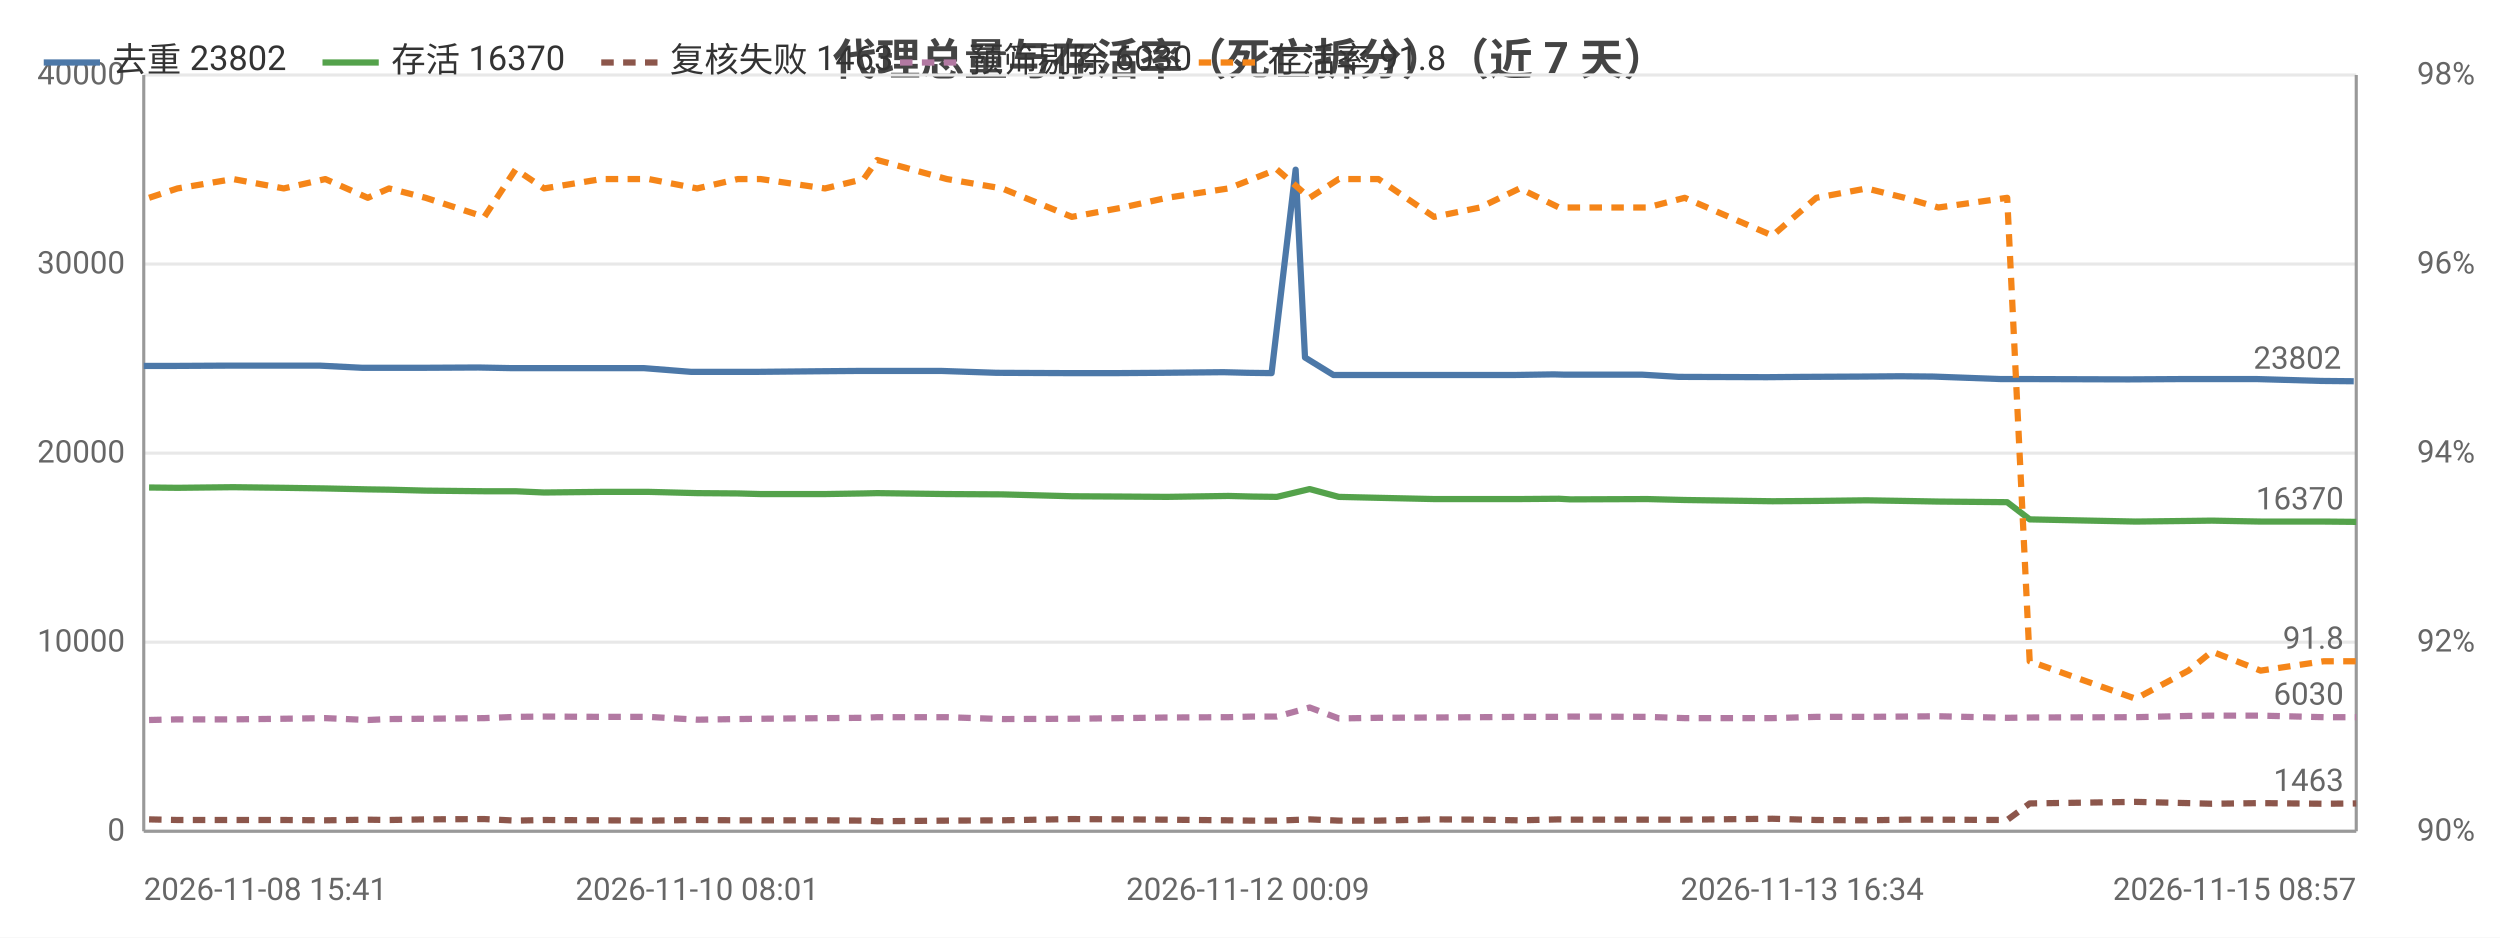
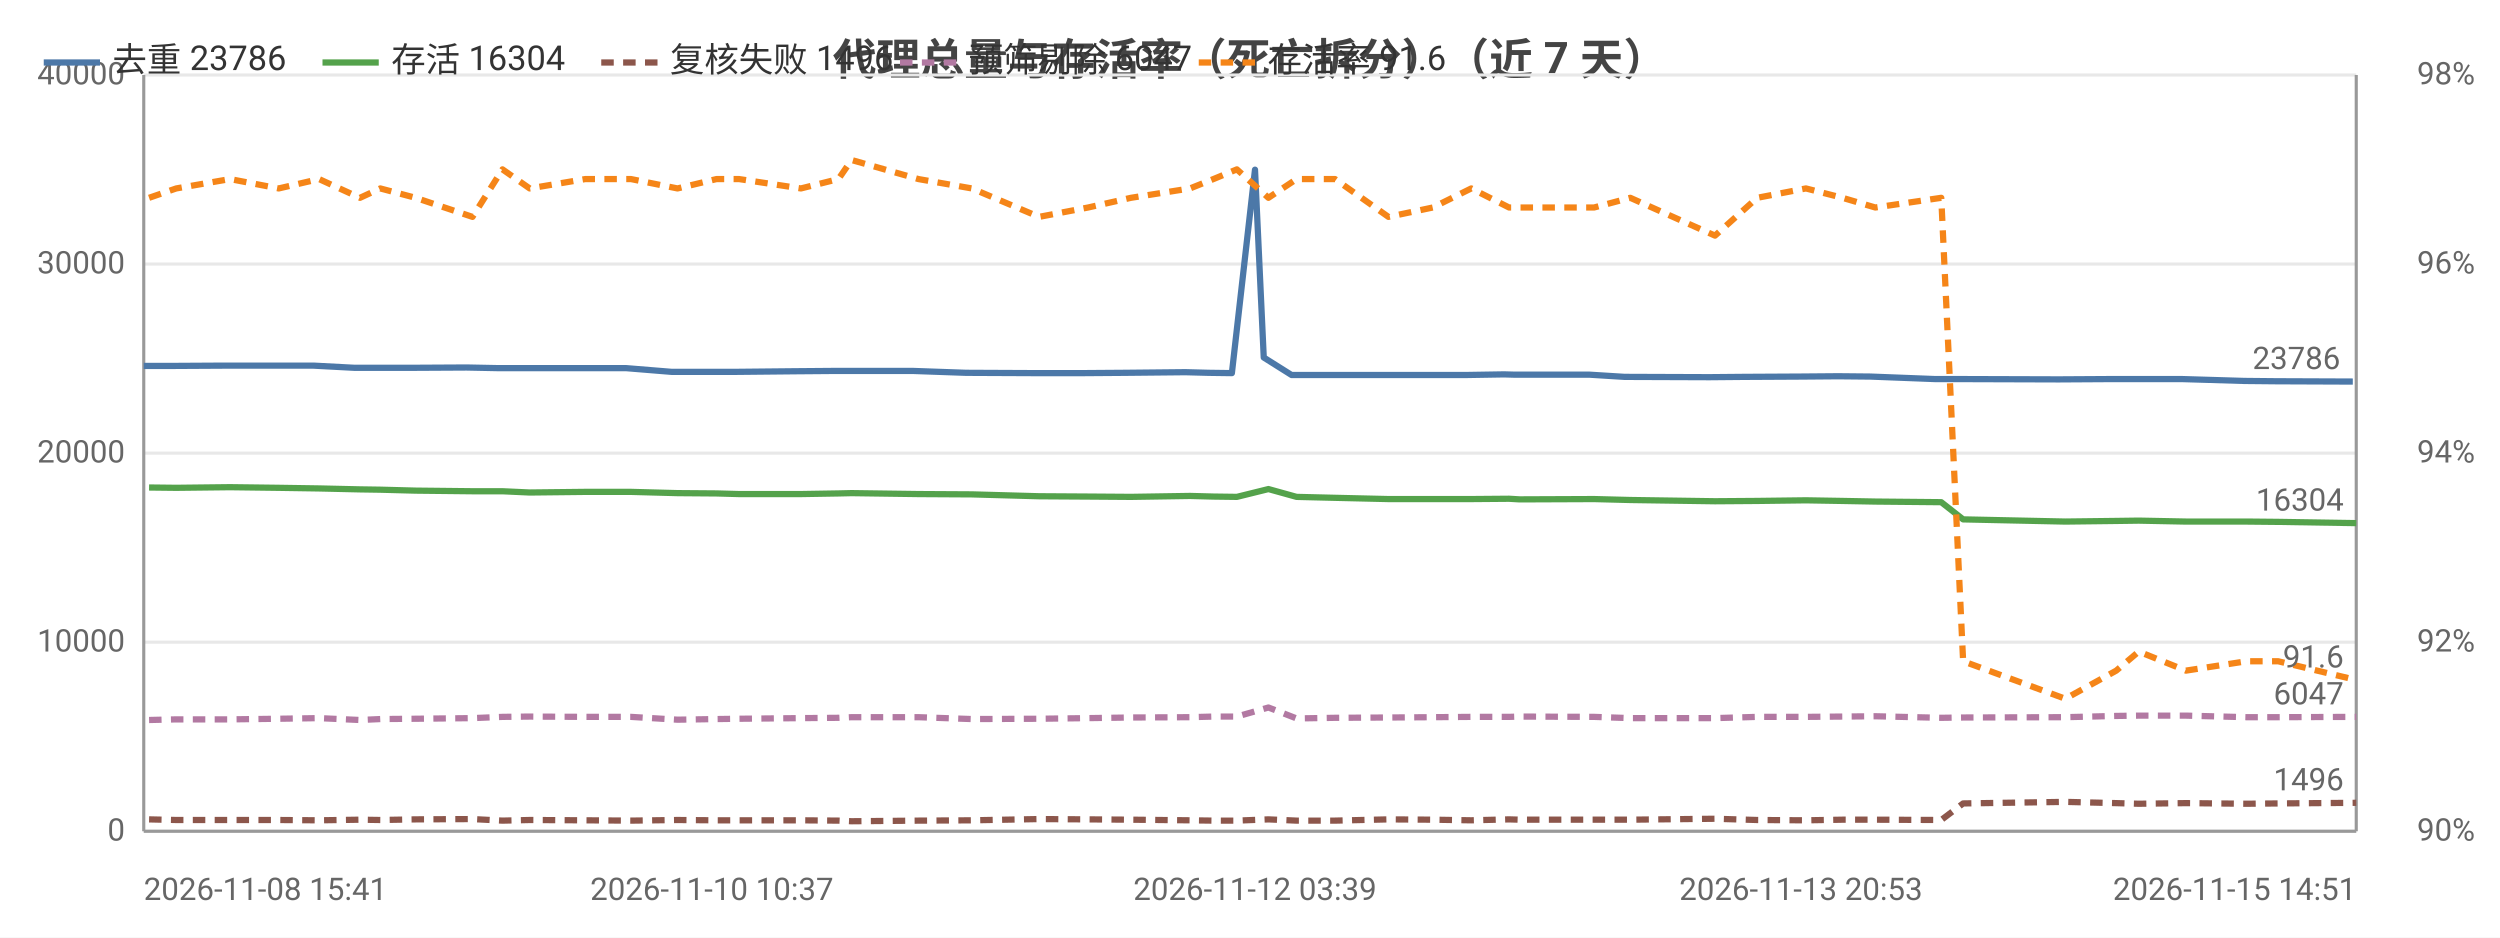
<svg xmlns="http://www.w3.org/2000/svg" width="800" height="300" viewBox="0 0 800 300">
  <rect width="800" height="300" fill="#ffffff" />
  <style>text{font-family:system-ui,-apple-system,'Segoe UI',Roboto,'PingFang SC','Microsoft YaHei','Noto Sans CJK SC',sans-serif}.g{stroke:#e8e8e8;stroke-width:1}.a{stroke:#999;stroke-width:1}.t{font-size:10px;fill:#666}.m{font-size:10px;text-anchor:middle;fill:#666}.e{font-size:10px;text-anchor:end;fill:#666}.l{font-size:11px;fill:#333}.tt{font-size:14px;font-weight:600;text-anchor:middle;fill:#444}.em{font-size:13px;text-anchor:middle;fill:#999}</style>
  <text class="tt" x="400.0" y="24">代理总量与存活率（死亡拆分）（近 7 天）</text>
  <line class="g" x1="46" y1="266" x2="754" y2="266" />
  <text class="e" x="40" y="269">0</text>
  <line class="g" x1="46" y1="205.5" x2="754" y2="205.5" />
  <text class="e" x="40" y="208.5">10000</text>
  <line class="g" x1="46" y1="145" x2="754" y2="145" />
  <text class="e" x="40" y="148">20000</text>
  <line class="g" x1="46" y1="84.5" x2="754" y2="84.5" />
  <text class="e" x="40" y="87.5">30000</text>
  <line class="g" x1="46" y1="24" x2="754" y2="24" />
  <text class="e" x="40" y="27">40000</text>
  <text class="e" x="792" y="269">90%</text>
  <text class="e" x="792" y="208.5">92%</text>
  <text class="e" x="792" y="148">94%</text>
  <text class="e" x="792" y="87.5">96%</text>
  <text class="e" x="792" y="27">98%</text>
  <line class="a" x1="754" y1="24" x2="754" y2="266" />
  <line class="a" x1="46" y1="24" x2="46" y2="266" />
  <line class="a" x1="46" y1="266" x2="754" y2="266" />
-   <polyline fill="none" stroke="#4c78a8" stroke-width="2" stroke-linejoin="round" points="46,117.1 54.9,117.1 73.0,117.0 89.3,117.0 102.3,117.0 116.0,117.7 122.6,117.7 134.4,117.7 153.1,117.6 163.4,117.8 172.4,117.8 190.9,117.8 206.0,117.8 221.2,119.0 234.5,119.0 241.8,119.0 262.2,118.8 274.7,118.7 279.2,118.7 301.3,118.7 318.9,119.3 341.4,119.4 357.5,119.4 371.4,119.3 391.5,119.1 399.3,119.3 406.9,119.4 414.6,54.3 417.6,114.4 426.7,120.0 439.5,120.0 457.0,120.0 471.7,120.0 484.6,120.0 497.2,119.8 500.8,119.9 525.6,119.9 537.2,120.6 565.3,120.7 576.7,120.6 595.7,120.5 608.1,120.4 618.7,120.5 640.2,121.3 647.9,121.3 680.1,121.4 681.7,121.4 698.6,121.3 706.4,121.3 722.1,121.3 742.8,121.9 753.2,122.0" />
+   <polyline fill="none" stroke="#4c78a8" stroke-width="2" stroke-linejoin="round" points="46,117.1 54.6,117.1 72.0,117.0 87.7,117.0 100.3,117.0 113.5,117.7 119.9,117.7 131.3,117.7 149.3,117.6 159.2,117.8 167.9,117.8 185.8,117.8 200.3,117.8 215.0,119.0 227.8,119.0 234.9,119.0 254.6,118.8 266.7,118.7 271.0,118.7 292.2,118.7 309.2,119.3 331.0,119.4 346.5,119.4 359.9,119.3 379.3,119.1 386.8,119.3 394.2,119.4 401.6,54.3 404.4,114.4 413.3,120.0 425.6,120.0 442.5,120.0 456.7,120.0 469.2,120.0 481.3,119.8 484.8,119.9 508.7,119.9 519.9,120.6 547.0,120.7 558.0,120.6 576.3,120.5 588.2,120.4 598.5,120.5 619.2,121.3 626.7,121.3 657.8,121.4 659.3,121.4 675.5,121.3 683.1,121.3 698.2,121.3 718.2,121.9 728.3,122.0 752.9,122.1" />
  <circle cx="46" cy="117.1" r="4" fill="transparent" />
-   <circle cx="89.3" cy="117.0" r="4" fill="transparent" />
-   <circle cx="116.0" cy="117.7" r="4" fill="transparent" />
-   <circle cx="153.1" cy="117.6" r="4" fill="transparent" />
-   <circle cx="190.9" cy="117.8" r="4" fill="transparent" />
-   <circle cx="221.2" cy="119.0" r="4" fill="transparent" />
-   <circle cx="262.2" cy="118.8" r="4" fill="transparent" />
-   <circle cx="301.3" cy="118.7" r="4" fill="transparent" />
-   <circle cx="341.4" cy="119.4" r="4" fill="transparent" />
-   <circle cx="391.5" cy="119.1" r="4" fill="transparent" />
-   <circle cx="414.6" cy="54.3" r="4" fill="transparent" />
-   <circle cx="439.5" cy="120.0" r="4" fill="transparent" />
-   <circle cx="471.7" cy="120.0" r="4" fill="transparent" />
-   <circle cx="500.8" cy="119.9" r="4" fill="transparent" />
-   <circle cx="565.3" cy="120.7" r="4" fill="transparent" />
-   <circle cx="595.7" cy="120.5" r="4" fill="transparent" />
-   <circle cx="640.2" cy="121.3" r="4" fill="transparent" />
-   <circle cx="681.7" cy="121.4" r="4" fill="transparent" />
-   <circle cx="706.4" cy="121.3" r="4" fill="transparent" />
-   <circle cx="753.2" cy="122.0" r="4" fill="transparent" />
-   <text class="t" x="749.2" y="118.0" text-anchor="end" fill="#4c78a8">23802</text>
-   <polyline fill="none" stroke="#54a24b" stroke-width="2" stroke-linejoin="round" points="47.7,156.0 56.8,156.1 74.6,155.9 90.8,156.1 104.1,156.3 117.7,156.6 124.5,156.7 136.2,157.0 155.0,157.2 165.0,157.2 174.1,157.6 192.5,157.4 207.6,157.4 223.1,157.8 236.1,157.9 243.4,158.1 264.0,158.1 276.4,157.9 280.7,157.8 303.0,158.1 320.7,158.2 343.0,158.8 359.3,158.9 373.4,159.0 393.1,158.7 400.8,158.9 408.6,159.0 419.1,156.5 428.4,159.0 441.1,159.3 458.9,159.7 473.6,159.7 486.3,159.7 498.9,159.6 502.5,159.8 527.1,159.7 539.1,160.0 567.2,160.4 581.2,160.3 597.3,160.1 609.5,160.3 620.3,160.5 642.3,160.7 649.5,166.2 683.4,166.9 700.3,166.7 707.8,166.6 723.4,166.9 743.6,166.9 754,167.0" />
+   <circle cx="87.7" cy="117.0" r="4" fill="transparent" />
+   <circle cx="113.5" cy="117.7" r="4" fill="transparent" />
+   <circle cx="149.3" cy="117.6" r="4" fill="transparent" />
+   <circle cx="185.8" cy="117.8" r="4" fill="transparent" />
+   <circle cx="227.8" cy="119.0" r="4" fill="transparent" />
+   <circle cx="254.6" cy="118.8" r="4" fill="transparent" />
+   <circle cx="292.2" cy="118.7" r="4" fill="transparent" />
+   <circle cx="346.5" cy="119.4" r="4" fill="transparent" />
+   <circle cx="386.8" cy="119.3" r="4" fill="transparent" />
+   <circle cx="401.6" cy="54.3" r="4" fill="transparent" />
+   <circle cx="425.6" cy="120.0" r="4" fill="transparent" />
+   <circle cx="469.2" cy="120.0" r="4" fill="transparent" />
+   <circle cx="508.7" cy="119.9" r="4" fill="transparent" />
+   <circle cx="547.0" cy="120.7" r="4" fill="transparent" />
+   <circle cx="588.2" cy="120.4" r="4" fill="transparent" />
+   <circle cx="626.7" cy="121.3" r="4" fill="transparent" />
+   <circle cx="675.5" cy="121.3" r="4" fill="transparent" />
+   <circle cx="698.2" cy="121.3" r="4" fill="transparent" />
+   <circle cx="752.9" cy="122.1" r="4" fill="transparent" />
+   <text class="t" x="748.9" y="118.1" text-anchor="end" fill="#4c78a8">23786</text>
+   <polyline fill="none" stroke="#54a24b" stroke-width="2" stroke-linejoin="round" points="47.7,156.0 56.4,156.1 73.6,155.9 89.2,156.1 102.1,156.3 115.2,156.6 121.7,156.7 133.0,157.0 151.2,157.2 160.8,157.2 169.5,157.6 187.3,157.4 201.9,157.4 216.8,157.8 229.3,157.9 236.5,158.1 256.3,158.1 268.3,157.9 272.5,157.8 293.9,158.1 311.0,158.2 332.5,158.8 348.2,158.9 361.9,159.0 380.8,158.7 388.3,158.9 395.8,159.0 405.9,156.5 414.9,159.0 427.2,159.3 444.3,159.7 458.5,159.7 470.8,159.7 482.9,159.6 486.3,159.8 510.1,159.7 521.7,160.0 548.8,160.4 562.3,160.3 577.9,160.1 589.6,160.3 600.1,160.5 621.2,160.7 628.2,166.2 660.9,166.9 677.2,166.7 684.4,166.6 699.5,166.9 718.9,166.9 729.0,167.0 754,167.4" />
  <circle cx="47.7" cy="156.0" r="4" fill="transparent" />
-   <circle cx="90.8" cy="156.1" r="4" fill="transparent" />
-   <circle cx="117.7" cy="156.6" r="4" fill="transparent" />
-   <circle cx="155.0" cy="157.2" r="4" fill="transparent" />
-   <circle cx="174.1" cy="157.6" r="4" fill="transparent" />
-   <circle cx="223.1" cy="157.8" r="4" fill="transparent" />
-   <circle cx="243.4" cy="158.1" r="4" fill="transparent" />
-   <circle cx="280.7" cy="157.8" r="4" fill="transparent" />
-   <circle cx="343.0" cy="158.8" r="4" fill="transparent" />
-   <circle cx="373.4" cy="159.0" r="4" fill="transparent" />
-   <circle cx="408.6" cy="159.0" r="4" fill="transparent" />
-   <circle cx="428.4" cy="159.0" r="4" fill="transparent" />
-   <circle cx="473.6" cy="159.7" r="4" fill="transparent" />
-   <circle cx="502.5" cy="159.8" r="4" fill="transparent" />
-   <circle cx="539.1" cy="160.0" r="4" fill="transparent" />
-   <circle cx="597.3" cy="160.1" r="4" fill="transparent" />
-   <circle cx="620.3" cy="160.5" r="4" fill="transparent" />
-   <circle cx="683.4" cy="166.9" r="4" fill="transparent" />
-   <circle cx="707.8" cy="166.6" r="4" fill="transparent" />
-   <circle cx="754" cy="167.0" r="4" fill="transparent" />
-   <text class="t" x="750" y="163.0" text-anchor="end" fill="#54a24b">16370</text>
-   <polyline fill="none" stroke="#8c564b" stroke-width="2" stroke-dasharray="4,3" stroke-linejoin="round" points="47.7,262.2 56.8,262.4 74.6,262.4 90.8,262.4 104.1,262.5 117.7,262.3 124.5,262.4 136.2,262.2 155.0,262.1 165.0,262.6 174.1,262.4 192.5,262.5 207.6,262.6 223.1,262.4 236.1,262.5 243.4,262.5 264.0,262.5 276.4,262.6 280.7,262.8 303.0,262.6 320.7,262.5 343.0,262.1 359.3,262.2 373.4,262.3 393.1,262.5 400.8,262.6 408.6,262.6 419.1,262.2 428.4,262.6 441.1,262.6 458.9,262.2 473.6,262.3 486.3,262.5 498.9,262.2 502.5,262.3 527.1,262.3 539.1,262.3 567.2,262.0 581.2,262.4 597.3,262.5 609.5,262.3 620.3,262.3 642.3,262.4 649.5,257.1 683.4,256.6 700.3,257.0 707.8,257.2 723.4,257.0 743.6,257.2 754,257.1" />
+   <circle cx="89.2" cy="156.1" r="4" fill="transparent" />
+   <circle cx="115.2" cy="156.6" r="4" fill="transparent" />
+   <circle cx="151.2" cy="157.2" r="4" fill="transparent" />
+   <circle cx="187.3" cy="157.4" r="4" fill="transparent" />
+   <circle cx="216.8" cy="157.8" r="4" fill="transparent" />
+   <circle cx="256.3" cy="158.1" r="4" fill="transparent" />
+   <circle cx="272.5" cy="157.8" r="4" fill="transparent" />
+   <circle cx="332.5" cy="158.8" r="4" fill="transparent" />
+   <circle cx="380.8" cy="158.7" r="4" fill="transparent" />
+   <circle cx="395.8" cy="159.0" r="4" fill="transparent" />
+   <circle cx="427.2" cy="159.3" r="4" fill="transparent" />
+   <circle cx="470.8" cy="159.7" r="4" fill="transparent" />
+   <circle cx="486.3" cy="159.8" r="4" fill="transparent" />
+   <circle cx="548.8" cy="160.4" r="4" fill="transparent" />
+   <circle cx="577.9" cy="160.1" r="4" fill="transparent" />
+   <circle cx="621.2" cy="160.7" r="4" fill="transparent" />
+   <circle cx="677.2" cy="166.7" r="4" fill="transparent" />
+   <circle cx="699.5" cy="166.9" r="4" fill="transparent" />
+   <circle cx="754" cy="167.4" r="4" fill="transparent" />
+   <text class="t" x="750" y="163.4" text-anchor="end" fill="#54a24b">16304</text>
+   <polyline fill="none" stroke="#8c564b" stroke-width="2" stroke-dasharray="4,3" stroke-linejoin="round" points="47.7,262.2 56.4,262.4 73.6,262.4 89.2,262.4 102.1,262.5 115.2,262.3 121.7,262.4 133.0,262.2 151.2,262.1 160.8,262.6 169.5,262.4 187.3,262.5 201.9,262.6 216.8,262.4 229.3,262.5 236.5,262.5 256.3,262.5 268.3,262.6 272.5,262.8 293.9,262.6 311.0,262.5 332.5,262.1 348.2,262.2 361.9,262.3 380.8,262.5 388.3,262.6 395.8,262.6 405.9,262.2 414.9,262.6 427.2,262.6 444.3,262.2 458.5,262.3 470.8,262.5 482.9,262.2 486.3,262.3 510.1,262.3 521.7,262.3 548.8,262.0 562.3,262.4 577.9,262.5 589.6,262.3 600.1,262.3 621.2,262.4 628.2,257.1 660.9,256.6 677.2,257.0 684.4,257.2 699.5,257.0 718.9,257.2 729.0,257.1 754,256.9" />
  <circle cx="47.7" cy="262.2" r="4" fill="transparent" />
-   <circle cx="90.8" cy="262.4" r="4" fill="transparent" />
-   <circle cx="117.7" cy="262.3" r="4" fill="transparent" />
-   <circle cx="155.0" cy="262.1" r="4" fill="transparent" />
-   <circle cx="174.1" cy="262.4" r="4" fill="transparent" />
-   <circle cx="223.1" cy="262.4" r="4" fill="transparent" />
-   <circle cx="243.4" cy="262.5" r="4" fill="transparent" />
-   <circle cx="280.7" cy="262.8" r="4" fill="transparent" />
-   <circle cx="343.0" cy="262.1" r="4" fill="transparent" />
-   <circle cx="373.4" cy="262.3" r="4" fill="transparent" />
-   <circle cx="408.6" cy="262.6" r="4" fill="transparent" />
-   <circle cx="428.4" cy="262.6" r="4" fill="transparent" />
-   <circle cx="473.6" cy="262.3" r="4" fill="transparent" />
-   <circle cx="502.5" cy="262.3" r="4" fill="transparent" />
-   <circle cx="539.1" cy="262.3" r="4" fill="transparent" />
-   <circle cx="597.3" cy="262.5" r="4" fill="transparent" />
-   <circle cx="620.3" cy="262.3" r="4" fill="transparent" />
-   <circle cx="683.4" cy="256.6" r="4" fill="transparent" />
-   <circle cx="707.8" cy="257.2" r="4" fill="transparent" />
-   <circle cx="754" cy="257.1" r="4" fill="transparent" />
-   <text class="t" x="750" y="253.1" text-anchor="end" fill="#8c564b">1463</text>
-   <polyline fill="none" stroke="#b279a2" stroke-width="2" stroke-dasharray="4,3" stroke-linejoin="round" points="47.7,230.4 56.8,230.2 74.6,230.2 90.8,230.0 104.1,229.8 117.7,230.4 124.5,230.1 136.2,230.0 155.0,229.8 165.0,229.4 174.1,229.3 192.5,229.4 207.6,229.4 223.1,230.3 236.1,230.1 243.4,230.0 264.0,229.8 276.4,229.7 280.7,229.5 303.0,229.5 320.7,230.1 343.0,230.0 359.3,229.8 373.4,229.6 393.1,229.5 400.8,229.3 408.6,229.3 419.1,226.4 428.4,229.9 441.1,229.7 458.9,229.6 473.6,229.5 486.3,229.4 498.9,229.4 502.5,229.3 527.1,229.4 539.1,229.8 567.2,229.8 581.2,229.4 597.3,229.4 609.5,229.3 620.3,229.2 642.3,229.7 649.5,229.6 683.4,229.5 700.3,229.1 707.8,229.0 723.4,229.0 743.6,229.5 754,229.5" />
+   <circle cx="89.2" cy="262.4" r="4" fill="transparent" />
+   <circle cx="115.2" cy="262.3" r="4" fill="transparent" />
+   <circle cx="151.2" cy="262.1" r="4" fill="transparent" />
+   <circle cx="187.3" cy="262.5" r="4" fill="transparent" />
+   <circle cx="216.8" cy="262.4" r="4" fill="transparent" />
+   <circle cx="256.3" cy="262.5" r="4" fill="transparent" />
+   <circle cx="272.5" cy="262.8" r="4" fill="transparent" />
+   <circle cx="332.5" cy="262.1" r="4" fill="transparent" />
+   <circle cx="380.8" cy="262.5" r="4" fill="transparent" />
+   <circle cx="395.8" cy="262.6" r="4" fill="transparent" />
+   <circle cx="427.2" cy="262.6" r="4" fill="transparent" />
+   <circle cx="470.8" cy="262.5" r="4" fill="transparent" />
+   <circle cx="486.3" cy="262.3" r="4" fill="transparent" />
+   <circle cx="548.8" cy="262.0" r="4" fill="transparent" />
+   <circle cx="577.9" cy="262.5" r="4" fill="transparent" />
+   <circle cx="621.2" cy="262.4" r="4" fill="transparent" />
+   <circle cx="677.2" cy="257.0" r="4" fill="transparent" />
+   <circle cx="699.5" cy="257.0" r="4" fill="transparent" />
+   <circle cx="754" cy="256.9" r="4" fill="transparent" />
+   <text class="t" x="750" y="252.9" text-anchor="end" fill="#8c564b">1496</text>
+   <polyline fill="none" stroke="#b279a2" stroke-width="2" stroke-dasharray="4,3" stroke-linejoin="round" points="47.7,230.4 56.4,230.2 73.6,230.2 89.2,230.0 102.1,229.8 115.2,230.4 121.7,230.1 133.0,230.0 151.2,229.8 160.8,229.4 169.5,229.3 187.3,229.4 201.9,229.4 216.8,230.3 229.3,230.1 236.5,230.0 256.3,229.8 268.3,229.7 272.5,229.5 293.9,229.5 311.0,230.1 332.5,230.0 348.2,229.8 361.9,229.6 380.8,229.5 388.3,229.3 395.8,229.3 405.9,226.4 414.9,229.9 427.2,229.7 444.3,229.6 458.5,229.5 470.8,229.4 482.9,229.4 486.3,229.3 510.1,229.4 521.7,229.8 548.8,229.8 562.3,229.4 577.9,229.4 589.6,229.3 600.1,229.2 621.2,229.7 628.2,229.6 660.9,229.5 677.2,229.1 684.4,229.0 699.5,229.0 718.9,229.5 729.0,229.5 754,229.4" />
  <circle cx="47.7" cy="230.4" r="4" fill="transparent" />
-   <circle cx="90.8" cy="230.0" r="4" fill="transparent" />
-   <circle cx="117.7" cy="230.4" r="4" fill="transparent" />
-   <circle cx="155.0" cy="229.8" r="4" fill="transparent" />
-   <circle cx="174.1" cy="229.3" r="4" fill="transparent" />
-   <circle cx="223.1" cy="230.3" r="4" fill="transparent" />
-   <circle cx="243.4" cy="230.0" r="4" fill="transparent" />
-   <circle cx="280.7" cy="229.5" r="4" fill="transparent" />
-   <circle cx="343.0" cy="230.0" r="4" fill="transparent" />
-   <circle cx="373.4" cy="229.6" r="4" fill="transparent" />
-   <circle cx="408.6" cy="229.3" r="4" fill="transparent" />
-   <circle cx="428.4" cy="229.9" r="4" fill="transparent" />
-   <circle cx="473.6" cy="229.5" r="4" fill="transparent" />
-   <circle cx="502.5" cy="229.3" r="4" fill="transparent" />
-   <circle cx="539.1" cy="229.8" r="4" fill="transparent" />
-   <circle cx="597.3" cy="229.4" r="4" fill="transparent" />
-   <circle cx="620.3" cy="229.2" r="4" fill="transparent" />
-   <circle cx="683.4" cy="229.5" r="4" fill="transparent" />
-   <circle cx="707.8" cy="229.0" r="4" fill="transparent" />
-   <circle cx="754" cy="229.5" r="4" fill="transparent" />
-   <text class="t" x="750" y="225.5" text-anchor="end" fill="#b279a2">6030</text>
-   <polyline fill="none" stroke="#f58518" stroke-width="2" stroke-dasharray="4,3" stroke-linejoin="round" points="47.7,63.3 56.8,60.3 74.6,57.3 90.8,60.3 104.1,57.3 117.7,63.3 124.5,60.3 136.2,63.3 155.0,69.4 165.0,54.2 174.1,60.3 192.5,57.3 207.6,57.3 223.1,60.3 236.1,57.3 243.4,57.3 264.0,60.3 276.4,57.3 280.7,51.2 303.0,57.3 320.7,60.3 343.0,69.4 359.3,66.4 373.4,63.3 393.1,60.3 400.8,57.3 408.6,54.2 419.1,63.3 428.4,57.3 441.1,57.3 458.9,69.4 473.6,66.4 486.3,60.3 498.9,66.4 502.5,66.4 527.1,66.4 539.1,63.3 567.2,75.4 581.2,63.3 597.3,60.3 609.5,63.3 620.3,66.4 642.3,63.3 649.5,211.6 683.4,223.6 700.3,214.6 707.8,208.5 723.4,214.6 743.6,211.6 754,211.6" />
+   <circle cx="89.2" cy="230.0" r="4" fill="transparent" />
+   <circle cx="115.2" cy="230.4" r="4" fill="transparent" />
+   <circle cx="151.2" cy="229.8" r="4" fill="transparent" />
+   <circle cx="187.3" cy="229.4" r="4" fill="transparent" />
+   <circle cx="216.8" cy="230.3" r="4" fill="transparent" />
+   <circle cx="256.3" cy="229.8" r="4" fill="transparent" />
+   <circle cx="272.5" cy="229.5" r="4" fill="transparent" />
+   <circle cx="332.5" cy="230.0" r="4" fill="transparent" />
+   <circle cx="380.8" cy="229.5" r="4" fill="transparent" />
+   <circle cx="395.8" cy="229.3" r="4" fill="transparent" />
+   <circle cx="427.2" cy="229.7" r="4" fill="transparent" />
+   <circle cx="470.8" cy="229.4" r="4" fill="transparent" />
+   <circle cx="486.3" cy="229.3" r="4" fill="transparent" />
+   <circle cx="548.8" cy="229.8" r="4" fill="transparent" />
+   <circle cx="577.9" cy="229.4" r="4" fill="transparent" />
+   <circle cx="621.2" cy="229.7" r="4" fill="transparent" />
+   <circle cx="677.2" cy="229.1" r="4" fill="transparent" />
+   <circle cx="699.5" cy="229.0" r="4" fill="transparent" />
+   <circle cx="754" cy="229.4" r="4" fill="transparent" />
+   <text class="t" x="750" y="225.4" text-anchor="end" fill="#b279a2">6047</text>
+   <polyline fill="none" stroke="#f58518" stroke-width="2" stroke-dasharray="4,3" stroke-linejoin="round" points="47.7,63.3 56.4,60.3 73.6,57.3 89.2,60.3 102.1,57.3 115.2,63.3 121.7,60.3 133.0,63.3 151.2,69.4 160.8,54.2 169.5,60.3 187.3,57.3 201.9,57.3 216.8,60.3 229.3,57.3 236.5,57.3 256.3,60.3 268.3,57.3 272.5,51.2 293.9,57.3 311.0,60.3 332.5,69.4 348.2,66.4 361.9,63.3 380.8,60.3 388.3,57.3 395.8,54.2 405.9,63.3 414.9,57.3 427.2,57.3 444.3,69.4 458.5,66.4 470.8,60.3 482.9,66.4 486.3,66.4 510.1,66.4 521.7,63.3 548.8,75.4 562.3,63.3 577.9,60.3 589.6,63.3 600.1,66.4 621.2,63.3 628.2,211.6 660.9,223.6 677.2,214.6 684.4,208.5 699.5,214.6 718.9,211.6 729.0,211.6 754,217.6" />
  <circle cx="47.7" cy="63.3" r="4" fill="transparent" />
-   <circle cx="90.8" cy="60.3" r="4" fill="transparent" />
-   <circle cx="117.7" cy="63.3" r="4" fill="transparent" />
-   <circle cx="155.0" cy="69.4" r="4" fill="transparent" />
-   <circle cx="174.1" cy="60.3" r="4" fill="transparent" />
-   <circle cx="223.1" cy="60.3" r="4" fill="transparent" />
-   <circle cx="243.4" cy="57.3" r="4" fill="transparent" />
-   <circle cx="280.7" cy="51.2" r="4" fill="transparent" />
-   <circle cx="343.0" cy="69.4" r="4" fill="transparent" />
-   <circle cx="373.4" cy="63.3" r="4" fill="transparent" />
-   <circle cx="408.6" cy="54.2" r="4" fill="transparent" />
-   <circle cx="428.4" cy="57.3" r="4" fill="transparent" />
-   <circle cx="473.6" cy="66.4" r="4" fill="transparent" />
-   <circle cx="502.5" cy="66.4" r="4" fill="transparent" />
-   <circle cx="539.1" cy="63.3" r="4" fill="transparent" />
-   <circle cx="597.3" cy="60.3" r="4" fill="transparent" />
-   <circle cx="620.3" cy="66.4" r="4" fill="transparent" />
-   <circle cx="683.4" cy="223.6" r="4" fill="transparent" />
-   <circle cx="707.8" cy="208.5" r="4" fill="transparent" />
-   <circle cx="754" cy="211.6" r="4" fill="transparent" />
-   <text class="t" x="750" y="207.6" text-anchor="end" fill="#f58518">91.8</text>
+   <circle cx="89.2" cy="60.3" r="4" fill="transparent" />
+   <circle cx="115.2" cy="63.3" r="4" fill="transparent" />
+   <circle cx="151.2" cy="69.4" r="4" fill="transparent" />
+   <circle cx="187.3" cy="57.3" r="4" fill="transparent" />
+   <circle cx="216.8" cy="60.3" r="4" fill="transparent" />
+   <circle cx="256.3" cy="60.3" r="4" fill="transparent" />
+   <circle cx="272.5" cy="51.2" r="4" fill="transparent" />
+   <circle cx="332.5" cy="69.4" r="4" fill="transparent" />
+   <circle cx="380.8" cy="60.3" r="4" fill="transparent" />
+   <circle cx="395.8" cy="54.2" r="4" fill="transparent" />
+   <circle cx="427.2" cy="57.3" r="4" fill="transparent" />
+   <circle cx="470.8" cy="60.3" r="4" fill="transparent" />
+   <circle cx="486.3" cy="66.4" r="4" fill="transparent" />
+   <circle cx="548.8" cy="75.4" r="4" fill="transparent" />
+   <circle cx="577.9" cy="60.3" r="4" fill="transparent" />
+   <circle cx="621.2" cy="63.3" r="4" fill="transparent" />
+   <circle cx="677.2" cy="214.6" r="4" fill="transparent" />
+   <circle cx="699.5" cy="214.6" r="4" fill="transparent" />
+   <circle cx="754" cy="217.6" r="4" fill="transparent" />
+   <text class="t" x="750" y="213.6" text-anchor="end" fill="#f58518">91.6</text>
  <text class="t" x="46" y="288">2026-11-08 15:41</text>
-   <text class="m" x="223.1" y="288">2026-11-10 08:01</text>
-   <text class="m" x="399.3" y="288">2026-11-12 00:09</text>
-   <text class="m" x="576.7" y="288">2026-11-13 16:34</text>
-   <text class="e" x="754" y="288">2026-11-15 08:57</text>
+   <text class="m" x="227.8" y="288">2026-11-10 10:37</text>
+   <text class="m" x="401.6" y="288">2026-11-12 03:39</text>
+   <text class="m" x="576.3" y="288">2026-11-13 20:53</text>
+   <text class="e" x="754" y="288">2026-11-15 14:51</text>
  <line x1="14" y1="20" x2="32" y2="20" stroke="#4c78a8" stroke-width="2" />
-   <text class="l" x="36" y="23">去重 23802</text>
+   <text class="l" x="36" y="23">去重 23786</text>
  <line x1="103.2" y1="20" x2="121.2" y2="20" stroke="#54a24b" stroke-width="2" />
-   <text class="l" x="125.2" y="23">存活 16370</text>
+   <text class="l" x="125.2" y="23">存活 16304</text>
  <line x1="192.4" y1="20" x2="210.4" y2="20" stroke="#8c564b" stroke-width="2" stroke-dasharray="4,3" />
-   <text class="l" x="214.4" y="23">复核失败 1463</text>
+   <text class="l" x="214.4" y="23">复核失败 1496</text>
  <line x1="288.0" y1="20" x2="306.0" y2="20" stroke="#b279a2" stroke-width="2" stroke-dasharray="4,3" />
-   <text class="l" x="310.0" y="23">预筛剔除 6030</text>
+   <text class="l" x="310.0" y="23">预筛剔除 6047</text>
  <line x1="383.6" y1="20" x2="401.6" y2="20" stroke="#f58518" stroke-width="2" stroke-dasharray="4,3" />
-   <text class="l" x="405.6" y="23">存活率 91.8</text>
+   <text class="l" x="405.6" y="23">存活率 91.6</text>
</svg>
